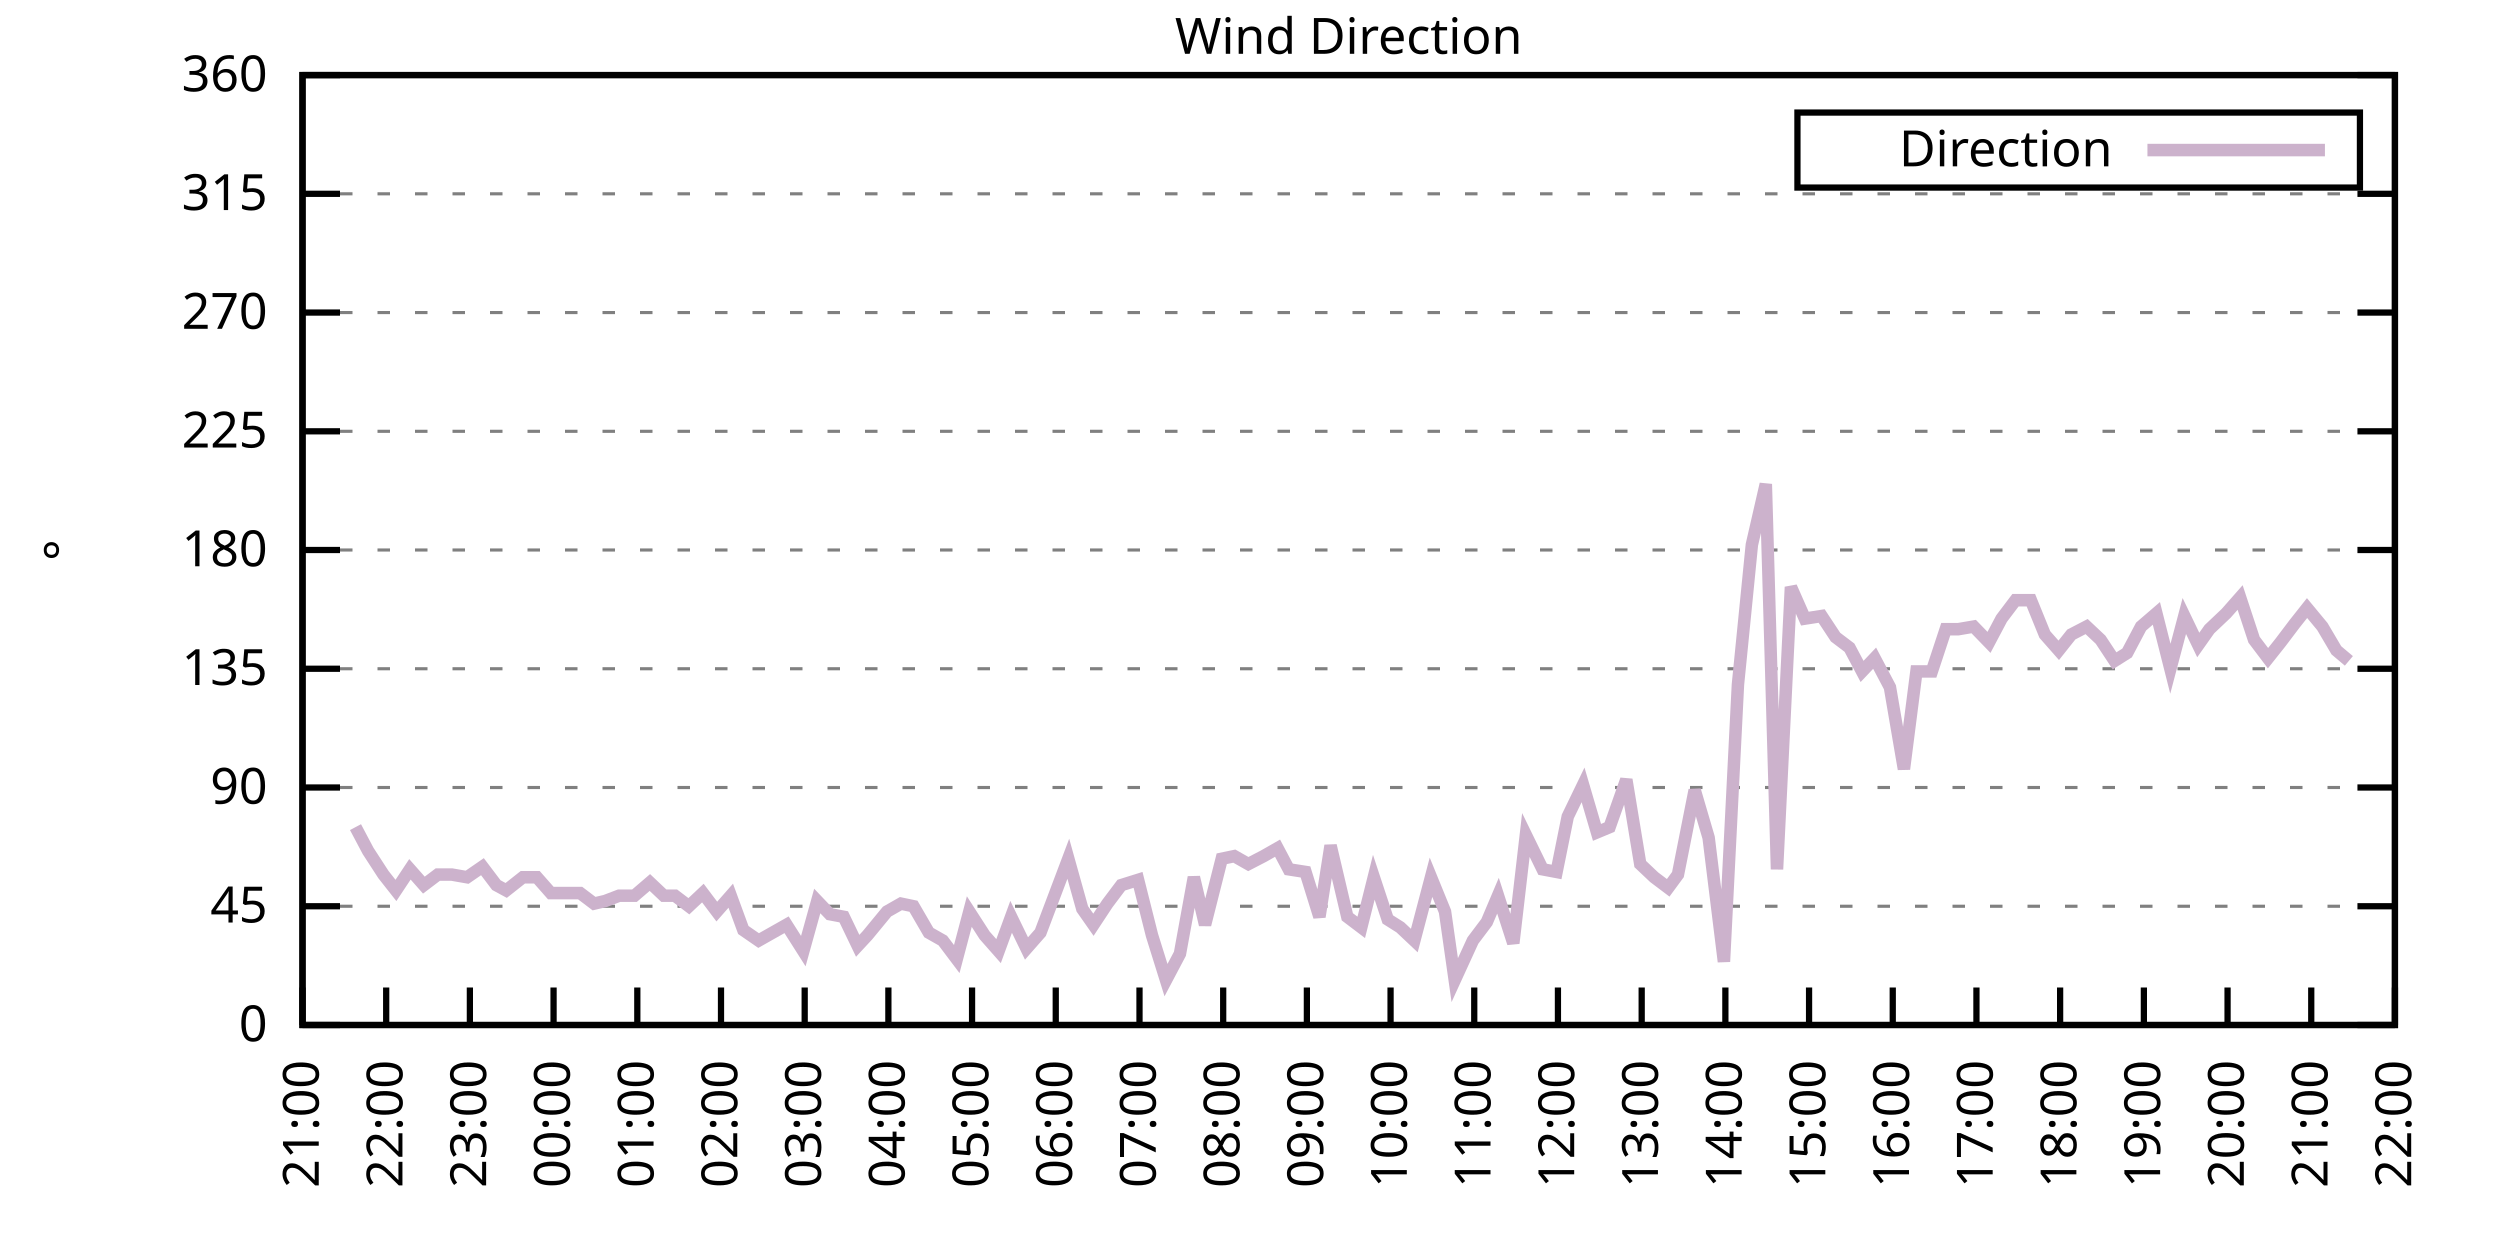
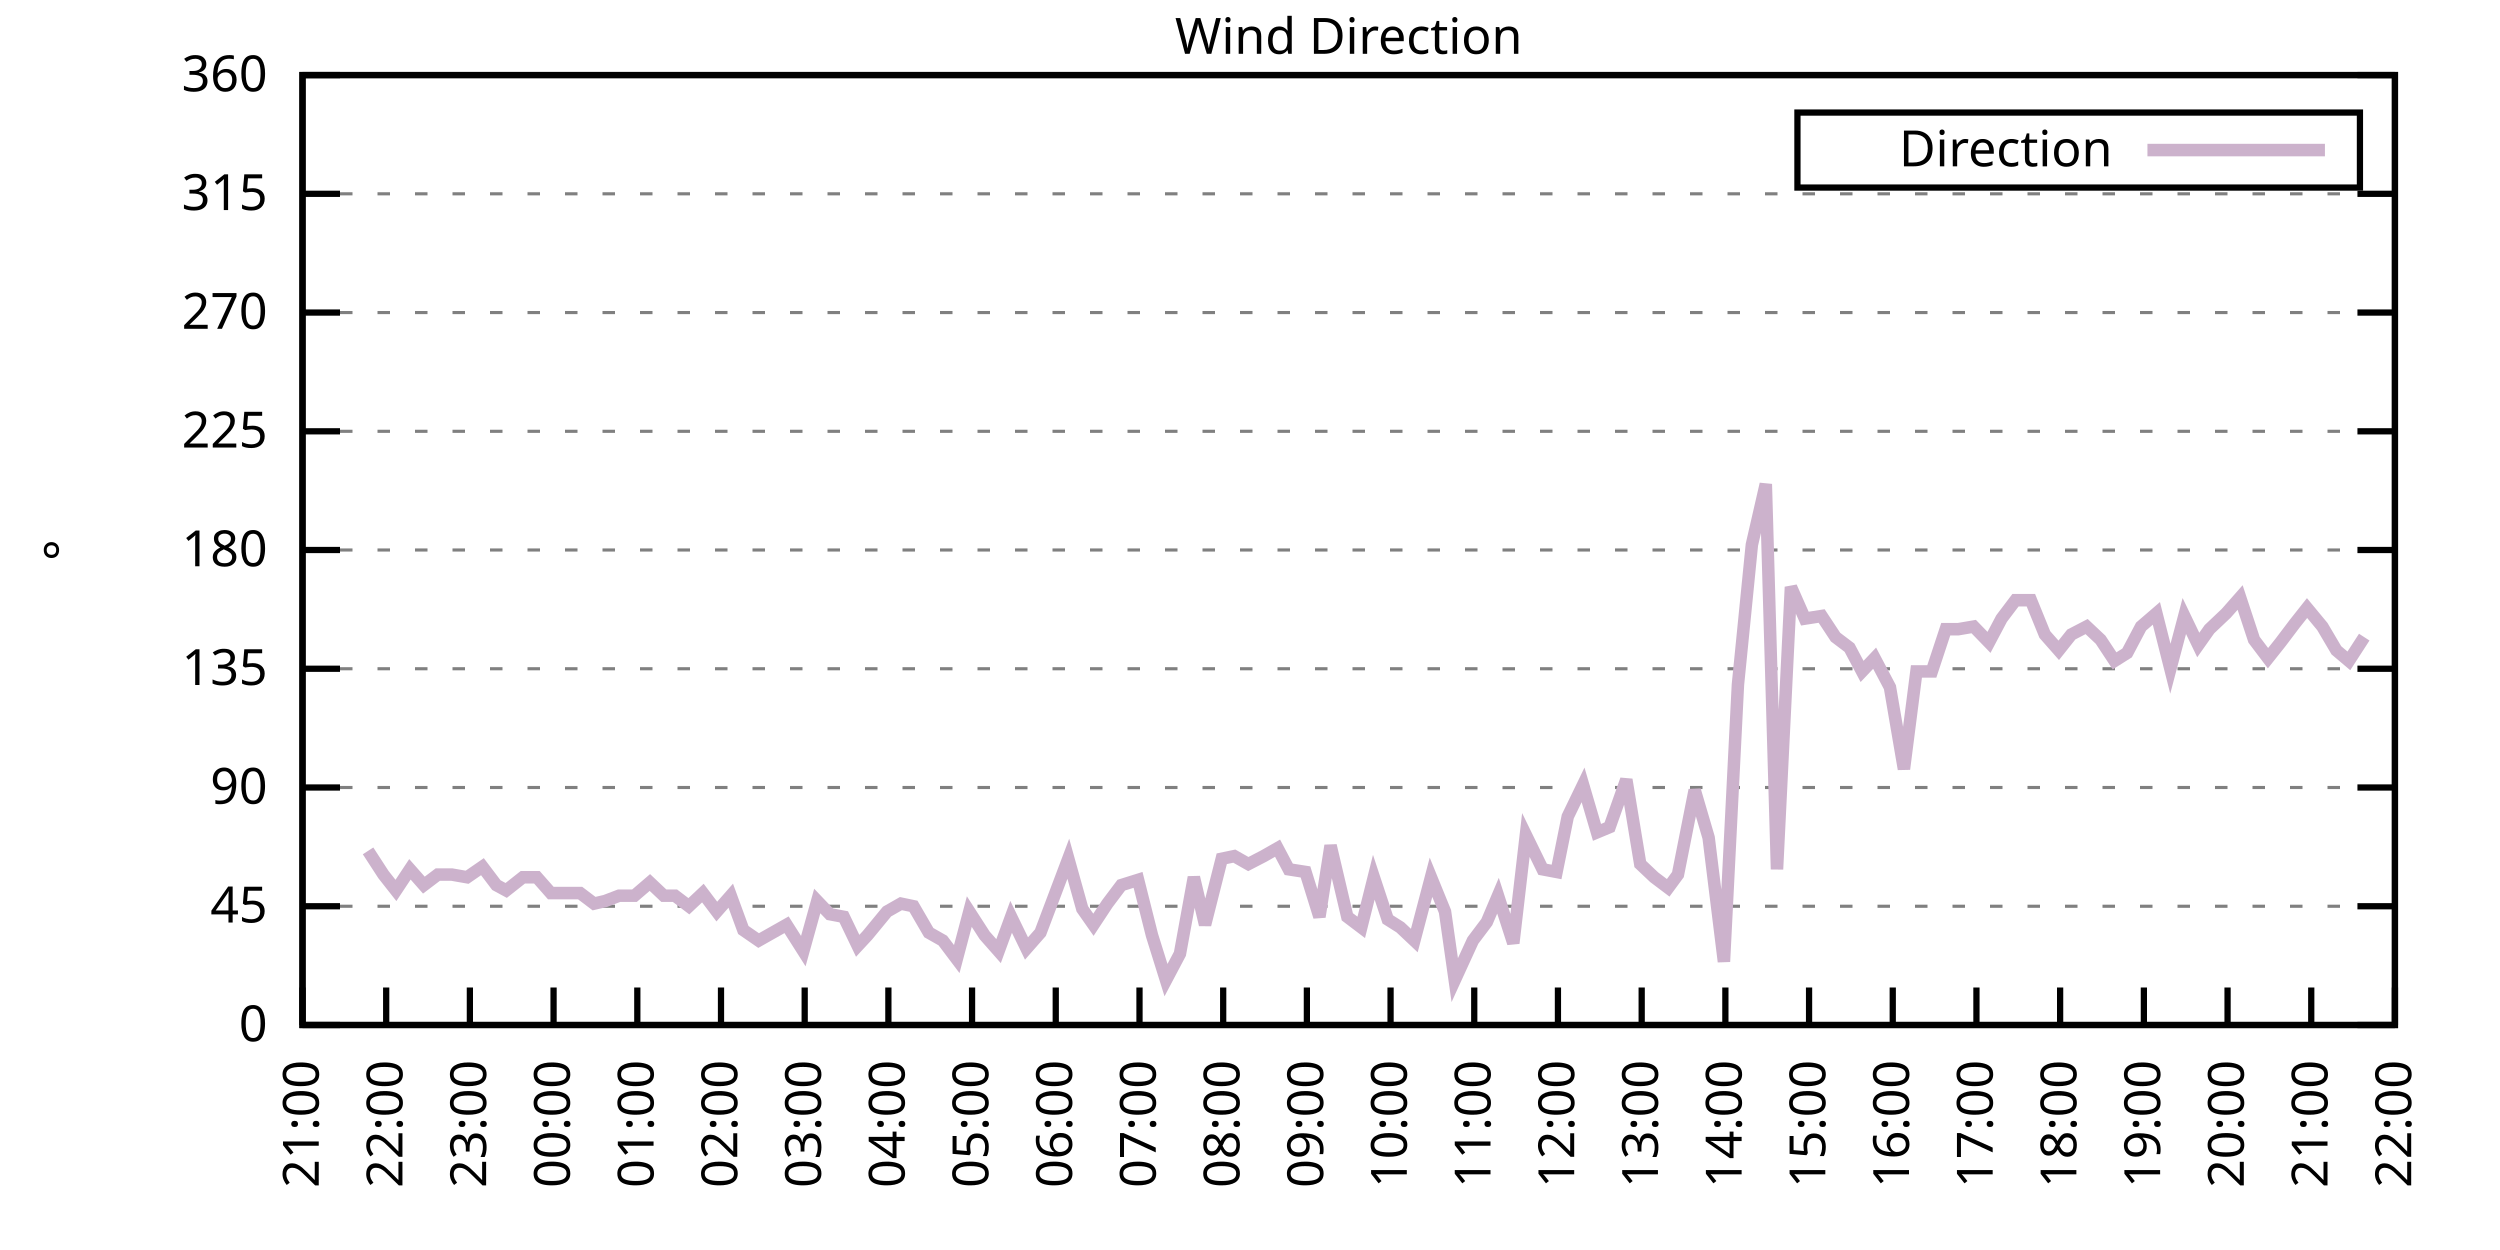
<svg xmlns="http://www.w3.org/2000/svg" xmlns:xlink="http://www.w3.org/1999/xlink" width="400" height="200" viewBox="0 0 400 200">
  <g id="gnuplot_canvas">
    <rect x="0" y="0" width="400" height="200" fill="none" />
    <defs>
      <circle id="gpDot" r="0.5" stroke-width="0.5" stroke="currentColor" />
      <path id="gpPt0" stroke-width="0.333" stroke="currentColor" d="M-1,0 h2 M0,-1 v2" />
      <path id="gpPt1" stroke-width="0.333" stroke="currentColor" d="M-1,-1 L1,1 M1,-1 L-1,1" />
      <path id="gpPt2" stroke-width="0.333" stroke="currentColor" d="M-1,0 L1,0 M0,-1 L0,1 M-1,-1 L1,1 M-1,1 L1,-1" />
      <rect id="gpPt3" stroke-width="0.333" stroke="currentColor" x="-1" y="-1" width="2" height="2" />
      <rect id="gpPt4" stroke-width="0.333" stroke="currentColor" fill="currentColor" x="-1" y="-1" width="2" height="2" />
      <circle id="gpPt5" stroke-width="0.333" stroke="currentColor" cx="0" cy="0" r="1" />
      <use xlink:href="#gpPt5" id="gpPt6" fill="currentColor" stroke="none" />
      <path id="gpPt7" stroke-width="0.333" stroke="currentColor" d="M0,-1.33 L-1.33,0.67 L1.33,0.67 z" />
      <use xlink:href="#gpPt7" id="gpPt8" fill="currentColor" stroke="none" />
      <use xlink:href="#gpPt7" id="gpPt9" stroke="currentColor" transform="rotate(180)" />
      <use xlink:href="#gpPt9" id="gpPt10" fill="currentColor" stroke="none" />
      <use xlink:href="#gpPt3" id="gpPt11" stroke="currentColor" transform="rotate(45)" />
      <use xlink:href="#gpPt11" id="gpPt12" fill="currentColor" stroke="none" />
      <path id="gpPt13" stroke-width="0.333" stroke="currentColor" d="M0,1.330 L1.265,0.411 L0.782,-1.067 L-0.782,-1.076 L-1.265,0.411 z" />
      <use xlink:href="#gpPt13" id="gpPt14" fill="currentColor" stroke="none" />
      <filter id="textbox" filterUnits="objectBoundingBox" x="0" y="0" height="1" width="1">
        <feFlood flood-color="white" flood-opacity="1" result="bgnd" />
        <feComposite in="SourceGraphic" in2="bgnd" operator="atop" />
      </filter>
      <filter id="greybox" filterUnits="objectBoundingBox" x="0" y="0" height="1" width="1">
        <feFlood flood-color="lightgrey" flood-opacity="1" result="grey" />
        <feComposite in="SourceGraphic" in2="grey" operator="atop" />
      </filter>
    </defs>
    <g fill="none" color="white" stroke="currentColor" stroke-width="1.00" stroke-linecap="butt" stroke-linejoin="miter">
</g>
    <g fill="none" color="black" stroke="currentColor" stroke-width="1.00" stroke-linecap="butt" stroke-linejoin="miter">
      <g stroke="none" shape-rendering="crispEdges">
        <polygon fill="rgb(255, 255, 255)" points="48.40,164.00 383.18,164.00 383.18,12.02 48.40,12.02 " />
      </g>
    </g>
    <g fill="none" color="black" stroke="currentColor" stroke-width="1.00" stroke-linecap="butt" stroke-linejoin="miter">
</g>
    <g fill="none" color="black" stroke="black" stroke-width="0.50" stroke-linecap="butt" stroke-linejoin="miter">
</g>
    <g fill="none" color="gray" stroke="currentColor" stroke-width="0.50" stroke-linecap="butt" stroke-linejoin="miter">
      <path stroke="gray" stroke-dasharray="2,4" class="gridline" d="M48.40,164.00 L383.19,164.00  " />
    </g>
    <g fill="none" color="gray" stroke="gray" stroke-width="1.00" stroke-linecap="butt" stroke-linejoin="miter">
</g>
    <g fill="none" color="black" stroke="currentColor" stroke-width="1.00" stroke-linecap="butt" stroke-linejoin="miter">
      <path stroke="black" d="M48.40,164.00 L54.40,164.00 M383.19,164.00 L377.19,164.00  " />
      <g transform="translate(42.80,166.60)" stroke="none" fill="black" font-family="Sans" font-size="8.00" text-anchor="end">
        <text>
          <tspan font-family="Sans"> 0</tspan>
        </text>
      </g>
    </g>
    <g fill="none" color="black" stroke="currentColor" stroke-width="1.00" stroke-linecap="butt" stroke-linejoin="miter">
</g>
    <g fill="none" color="black" stroke="black" stroke-width="0.50" stroke-linecap="butt" stroke-linejoin="miter">
</g>
    <g fill="none" color="gray" stroke="currentColor" stroke-width="0.50" stroke-linecap="butt" stroke-linejoin="miter">
      <path stroke="gray" stroke-dasharray="2,4" class="gridline" d="M48.40,145.00 L383.19,145.00  " />
    </g>
    <g fill="none" color="gray" stroke="gray" stroke-width="1.00" stroke-linecap="butt" stroke-linejoin="miter">
</g>
    <g fill="none" color="black" stroke="currentColor" stroke-width="1.00" stroke-linecap="butt" stroke-linejoin="miter">
      <path stroke="black" d="M48.40,145.00 L54.40,145.00 M383.19,145.00 L377.19,145.00  " />
      <g transform="translate(42.80,147.60)" stroke="none" fill="black" font-family="Sans" font-size="8.00" text-anchor="end">
        <text>
          <tspan font-family="Sans"> 45</tspan>
        </text>
      </g>
    </g>
    <g fill="none" color="black" stroke="currentColor" stroke-width="1.00" stroke-linecap="butt" stroke-linejoin="miter">
</g>
    <g fill="none" color="black" stroke="black" stroke-width="0.50" stroke-linecap="butt" stroke-linejoin="miter">
</g>
    <g fill="none" color="gray" stroke="currentColor" stroke-width="0.50" stroke-linecap="butt" stroke-linejoin="miter">
      <path stroke="gray" stroke-dasharray="2,4" class="gridline" d="M48.40,126.00 L383.19,126.00  " />
    </g>
    <g fill="none" color="gray" stroke="gray" stroke-width="1.00" stroke-linecap="butt" stroke-linejoin="miter">
</g>
    <g fill="none" color="black" stroke="currentColor" stroke-width="1.00" stroke-linecap="butt" stroke-linejoin="miter">
      <path stroke="black" d="M48.40,126.00 L54.40,126.00 M383.19,126.00 L377.19,126.00  " />
      <g transform="translate(42.80,128.60)" stroke="none" fill="black" font-family="Sans" font-size="8.00" text-anchor="end">
        <text>
          <tspan font-family="Sans"> 90</tspan>
        </text>
      </g>
    </g>
    <g fill="none" color="black" stroke="currentColor" stroke-width="1.00" stroke-linecap="butt" stroke-linejoin="miter">
</g>
    <g fill="none" color="black" stroke="black" stroke-width="0.50" stroke-linecap="butt" stroke-linejoin="miter">
</g>
    <g fill="none" color="gray" stroke="currentColor" stroke-width="0.50" stroke-linecap="butt" stroke-linejoin="miter">
      <path stroke="gray" stroke-dasharray="2,4" class="gridline" d="M48.40,107.00 L383.19,107.00  " />
    </g>
    <g fill="none" color="gray" stroke="gray" stroke-width="1.00" stroke-linecap="butt" stroke-linejoin="miter">
</g>
    <g fill="none" color="black" stroke="currentColor" stroke-width="1.00" stroke-linecap="butt" stroke-linejoin="miter">
      <path stroke="black" d="M48.40,107.00 L54.40,107.00 M383.19,107.00 L377.19,107.00  " />
      <g transform="translate(42.80,109.60)" stroke="none" fill="black" font-family="Sans" font-size="8.00" text-anchor="end">
        <text>
          <tspan font-family="Sans"> 135</tspan>
        </text>
      </g>
    </g>
    <g fill="none" color="black" stroke="currentColor" stroke-width="1.00" stroke-linecap="butt" stroke-linejoin="miter">
</g>
    <g fill="none" color="black" stroke="black" stroke-width="0.50" stroke-linecap="butt" stroke-linejoin="miter">
</g>
    <g fill="none" color="gray" stroke="currentColor" stroke-width="0.50" stroke-linecap="butt" stroke-linejoin="miter">
      <path stroke="gray" stroke-dasharray="2,4" class="gridline" d="M48.40,88.00 L383.19,88.00  " />
    </g>
    <g fill="none" color="gray" stroke="gray" stroke-width="1.00" stroke-linecap="butt" stroke-linejoin="miter">
</g>
    <g fill="none" color="black" stroke="currentColor" stroke-width="1.00" stroke-linecap="butt" stroke-linejoin="miter">
      <path stroke="black" d="M48.40,88.00 L54.40,88.00 M383.19,88.00 L377.19,88.00  " />
      <g transform="translate(42.80,90.60)" stroke="none" fill="black" font-family="Sans" font-size="8.00" text-anchor="end">
        <text>
          <tspan font-family="Sans"> 180</tspan>
        </text>
      </g>
    </g>
    <g fill="none" color="black" stroke="currentColor" stroke-width="1.00" stroke-linecap="butt" stroke-linejoin="miter">
</g>
    <g fill="none" color="black" stroke="black" stroke-width="0.50" stroke-linecap="butt" stroke-linejoin="miter">
</g>
    <g fill="none" color="gray" stroke="currentColor" stroke-width="0.50" stroke-linecap="butt" stroke-linejoin="miter">
      <path stroke="gray" stroke-dasharray="2,4" class="gridline" d="M48.40,69.01 L383.19,69.01  " />
    </g>
    <g fill="none" color="gray" stroke="gray" stroke-width="1.00" stroke-linecap="butt" stroke-linejoin="miter">
</g>
    <g fill="none" color="black" stroke="currentColor" stroke-width="1.00" stroke-linecap="butt" stroke-linejoin="miter">
      <path stroke="black" d="M48.40,69.01 L54.40,69.01 M383.19,69.01 L377.19,69.01  " />
      <g transform="translate(42.80,71.61)" stroke="none" fill="black" font-family="Sans" font-size="8.00" text-anchor="end">
        <text>
          <tspan font-family="Sans"> 225</tspan>
        </text>
      </g>
    </g>
    <g fill="none" color="black" stroke="currentColor" stroke-width="1.00" stroke-linecap="butt" stroke-linejoin="miter">
</g>
    <g fill="none" color="black" stroke="black" stroke-width="0.50" stroke-linecap="butt" stroke-linejoin="miter">
</g>
    <g fill="none" color="gray" stroke="currentColor" stroke-width="0.50" stroke-linecap="butt" stroke-linejoin="miter">
      <path stroke="gray" stroke-dasharray="2,4" class="gridline" d="M48.40,50.01 L383.19,50.01  " />
    </g>
    <g fill="none" color="gray" stroke="gray" stroke-width="1.00" stroke-linecap="butt" stroke-linejoin="miter">
</g>
    <g fill="none" color="black" stroke="currentColor" stroke-width="1.00" stroke-linecap="butt" stroke-linejoin="miter">
      <path stroke="black" d="M48.40,50.01 L54.40,50.01 M383.19,50.01 L377.19,50.01  " />
      <g transform="translate(42.80,52.61)" stroke="none" fill="black" font-family="Sans" font-size="8.00" text-anchor="end">
        <text>
          <tspan font-family="Sans"> 270</tspan>
        </text>
      </g>
    </g>
    <g fill="none" color="black" stroke="currentColor" stroke-width="1.00" stroke-linecap="butt" stroke-linejoin="miter">
</g>
    <g fill="none" color="black" stroke="black" stroke-width="0.50" stroke-linecap="butt" stroke-linejoin="miter">
</g>
    <g fill="none" color="gray" stroke="currentColor" stroke-width="0.50" stroke-linecap="butt" stroke-linejoin="miter">
      <path stroke="gray" stroke-dasharray="2,4" class="gridline" d="M48.40,31.01 L383.19,31.01  " />
    </g>
    <g fill="none" color="gray" stroke="gray" stroke-width="1.00" stroke-linecap="butt" stroke-linejoin="miter">
</g>
    <g fill="none" color="black" stroke="currentColor" stroke-width="1.00" stroke-linecap="butt" stroke-linejoin="miter">
      <path stroke="black" d="M48.40,31.01 L54.40,31.01 M383.19,31.01 L377.19,31.01  " />
      <g transform="translate(42.80,33.61)" stroke="none" fill="black" font-family="Sans" font-size="8.00" text-anchor="end">
        <text>
          <tspan font-family="Sans"> 315</tspan>
        </text>
      </g>
    </g>
    <g fill="none" color="black" stroke="currentColor" stroke-width="1.00" stroke-linecap="butt" stroke-linejoin="miter">
</g>
    <g fill="none" color="black" stroke="black" stroke-width="0.50" stroke-linecap="butt" stroke-linejoin="miter">
</g>
    <g fill="none" color="gray" stroke="currentColor" stroke-width="0.50" stroke-linecap="butt" stroke-linejoin="miter">
      <path stroke="gray" stroke-dasharray="2,4" class="gridline" d="M48.40,12.01 L383.19,12.01  " />
    </g>
    <g fill="none" color="gray" stroke="gray" stroke-width="1.00" stroke-linecap="butt" stroke-linejoin="miter">
</g>
    <g fill="none" color="black" stroke="currentColor" stroke-width="1.00" stroke-linecap="butt" stroke-linejoin="miter">
      <path stroke="black" d="M48.40,12.01 L54.40,12.01 M383.19,12.01 L377.19,12.01  " />
      <g transform="translate(42.80,14.61)" stroke="none" fill="black" font-family="Sans" font-size="8.00" text-anchor="end">
        <text>
          <tspan font-family="Sans"> 360</tspan>
        </text>
      </g>
    </g>
    <g fill="none" color="black" stroke="currentColor" stroke-width="1.00" stroke-linecap="butt" stroke-linejoin="miter">
      <path stroke="black" d="M48.40,164.00 L48.40,158.00  " />
      <g transform="translate(51.00,169.60) rotate(270.00)" stroke="none" fill="black" font-family="Sans" font-size="8.00" text-anchor="end">
        <text>
          <tspan font-family="Sans">21:00</tspan>
        </text>
      </g>
    </g>
    <g fill="none" color="black" stroke="currentColor" stroke-width="1.00" stroke-linecap="butt" stroke-linejoin="miter">
      <path stroke="black" d="M61.79,164.00 L61.79,158.00  " />
      <g transform="translate(64.39,169.60) rotate(270.00)" stroke="none" fill="black" font-family="Sans" font-size="8.00" text-anchor="end">
        <text>
          <tspan font-family="Sans">22:00</tspan>
        </text>
      </g>
    </g>
    <g fill="none" color="black" stroke="currentColor" stroke-width="1.00" stroke-linecap="butt" stroke-linejoin="miter">
      <path stroke="black" d="M75.18,164.00 L75.18,158.00  " />
      <g transform="translate(77.78,169.60) rotate(270.00)" stroke="none" fill="black" font-family="Sans" font-size="8.00" text-anchor="end">
        <text>
          <tspan font-family="Sans">23:00</tspan>
        </text>
      </g>
    </g>
    <g fill="none" color="black" stroke="currentColor" stroke-width="1.00" stroke-linecap="butt" stroke-linejoin="miter">
      <path stroke="black" d="M88.57,164.00 L88.57,158.00  " />
      <g transform="translate(91.17,169.60) rotate(270.00)" stroke="none" fill="black" font-family="Sans" font-size="8.00" text-anchor="end">
        <text>
          <tspan font-family="Sans">00:00</tspan>
        </text>
      </g>
    </g>
    <g fill="none" color="black" stroke="currentColor" stroke-width="1.00" stroke-linecap="butt" stroke-linejoin="miter">
      <path stroke="black" d="M101.97,164.00 L101.97,158.00  " />
      <g transform="translate(104.57,169.60) rotate(270.00)" stroke="none" fill="black" font-family="Sans" font-size="8.00" text-anchor="end">
        <text>
          <tspan font-family="Sans">01:00</tspan>
        </text>
      </g>
    </g>
    <g fill="none" color="black" stroke="currentColor" stroke-width="1.00" stroke-linecap="butt" stroke-linejoin="miter">
      <path stroke="black" d="M115.36,164.00 L115.36,158.00  " />
      <g transform="translate(117.96,169.60) rotate(270.00)" stroke="none" fill="black" font-family="Sans" font-size="8.00" text-anchor="end">
        <text>
          <tspan font-family="Sans">02:00</tspan>
        </text>
      </g>
    </g>
    <g fill="none" color="black" stroke="currentColor" stroke-width="1.00" stroke-linecap="butt" stroke-linejoin="miter">
      <path stroke="black" d="M128.75,164.00 L128.75,158.00  " />
      <g transform="translate(131.35,169.60) rotate(270.00)" stroke="none" fill="black" font-family="Sans" font-size="8.00" text-anchor="end">
        <text>
          <tspan font-family="Sans">03:00</tspan>
        </text>
      </g>
    </g>
    <g fill="none" color="black" stroke="currentColor" stroke-width="1.00" stroke-linecap="butt" stroke-linejoin="miter">
      <path stroke="black" d="M142.14,164.00 L142.14,158.00  " />
      <g transform="translate(144.74,169.60) rotate(270.00)" stroke="none" fill="black" font-family="Sans" font-size="8.00" text-anchor="end">
        <text>
          <tspan font-family="Sans">04:00</tspan>
        </text>
      </g>
    </g>
    <g fill="none" color="black" stroke="currentColor" stroke-width="1.00" stroke-linecap="butt" stroke-linejoin="miter">
      <path stroke="black" d="M155.53,164.00 L155.53,158.00  " />
      <g transform="translate(158.13,169.60) rotate(270.00)" stroke="none" fill="black" font-family="Sans" font-size="8.00" text-anchor="end">
        <text>
          <tspan font-family="Sans">05:00</tspan>
        </text>
      </g>
    </g>
    <g fill="none" color="black" stroke="currentColor" stroke-width="1.00" stroke-linecap="butt" stroke-linejoin="miter">
      <path stroke="black" d="M168.92,164.00 L168.92,158.00  " />
      <g transform="translate(171.52,169.60) rotate(270.00)" stroke="none" fill="black" font-family="Sans" font-size="8.00" text-anchor="end">
        <text>
          <tspan font-family="Sans">06:00</tspan>
        </text>
      </g>
    </g>
    <g fill="none" color="black" stroke="currentColor" stroke-width="1.00" stroke-linecap="butt" stroke-linejoin="miter">
      <path stroke="black" d="M182.32,164.00 L182.32,158.00  " />
      <g transform="translate(184.92,169.60) rotate(270.00)" stroke="none" fill="black" font-family="Sans" font-size="8.00" text-anchor="end">
        <text>
          <tspan font-family="Sans">07:00</tspan>
        </text>
      </g>
    </g>
    <g fill="none" color="black" stroke="currentColor" stroke-width="1.00" stroke-linecap="butt" stroke-linejoin="miter">
      <path stroke="black" d="M195.71,164.00 L195.71,158.00  " />
      <g transform="translate(198.31,169.60) rotate(270.00)" stroke="none" fill="black" font-family="Sans" font-size="8.00" text-anchor="end">
        <text>
          <tspan font-family="Sans">08:00</tspan>
        </text>
      </g>
    </g>
    <g fill="none" color="black" stroke="currentColor" stroke-width="1.00" stroke-linecap="butt" stroke-linejoin="miter">
      <path stroke="black" d="M209.10,164.00 L209.10,158.00  " />
      <g transform="translate(211.70,169.60) rotate(270.00)" stroke="none" fill="black" font-family="Sans" font-size="8.00" text-anchor="end">
        <text>
          <tspan font-family="Sans">09:00</tspan>
        </text>
      </g>
    </g>
    <g fill="none" color="black" stroke="currentColor" stroke-width="1.00" stroke-linecap="butt" stroke-linejoin="miter">
      <path stroke="black" d="M222.49,164.00 L222.49,158.00  " />
      <g transform="translate(225.09,169.60) rotate(270.00)" stroke="none" fill="black" font-family="Sans" font-size="8.00" text-anchor="end">
        <text>
          <tspan font-family="Sans">10:00</tspan>
        </text>
      </g>
    </g>
    <g fill="none" color="black" stroke="currentColor" stroke-width="1.00" stroke-linecap="butt" stroke-linejoin="miter">
      <path stroke="black" d="M235.88,164.00 L235.88,158.00  " />
      <g transform="translate(238.48,169.60) rotate(270.00)" stroke="none" fill="black" font-family="Sans" font-size="8.00" text-anchor="end">
        <text>
          <tspan font-family="Sans">11:00</tspan>
        </text>
      </g>
    </g>
    <g fill="none" color="black" stroke="currentColor" stroke-width="1.00" stroke-linecap="butt" stroke-linejoin="miter">
      <path stroke="black" d="M249.27,164.00 L249.27,158.00  " />
      <g transform="translate(251.87,169.60) rotate(270.00)" stroke="none" fill="black" font-family="Sans" font-size="8.00" text-anchor="end">
        <text>
          <tspan font-family="Sans">12:00</tspan>
        </text>
      </g>
    </g>
    <g fill="none" color="black" stroke="currentColor" stroke-width="1.00" stroke-linecap="butt" stroke-linejoin="miter">
      <path stroke="black" d="M262.67,164.00 L262.67,158.00  " />
      <g transform="translate(265.27,169.60) rotate(270.00)" stroke="none" fill="black" font-family="Sans" font-size="8.00" text-anchor="end">
        <text>
          <tspan font-family="Sans">13:00</tspan>
        </text>
      </g>
    </g>
    <g fill="none" color="black" stroke="currentColor" stroke-width="1.00" stroke-linecap="butt" stroke-linejoin="miter">
      <path stroke="black" d="M276.06,164.00 L276.06,158.00  " />
      <g transform="translate(278.66,169.60) rotate(270.00)" stroke="none" fill="black" font-family="Sans" font-size="8.00" text-anchor="end">
        <text>
          <tspan font-family="Sans">14:00</tspan>
        </text>
      </g>
    </g>
    <g fill="none" color="black" stroke="currentColor" stroke-width="1.00" stroke-linecap="butt" stroke-linejoin="miter">
      <path stroke="black" d="M289.45,164.00 L289.45,158.00  " />
      <g transform="translate(292.05,169.60) rotate(270.00)" stroke="none" fill="black" font-family="Sans" font-size="8.00" text-anchor="end">
        <text>
          <tspan font-family="Sans">15:00</tspan>
        </text>
      </g>
    </g>
    <g fill="none" color="black" stroke="currentColor" stroke-width="1.00" stroke-linecap="butt" stroke-linejoin="miter">
      <path stroke="black" d="M302.84,164.00 L302.84,158.00  " />
      <g transform="translate(305.44,169.60) rotate(270.00)" stroke="none" fill="black" font-family="Sans" font-size="8.00" text-anchor="end">
        <text>
          <tspan font-family="Sans">16:00</tspan>
        </text>
      </g>
    </g>
    <g fill="none" color="black" stroke="currentColor" stroke-width="1.00" stroke-linecap="butt" stroke-linejoin="miter">
      <path stroke="black" d="M316.23,164.00 L316.23,158.00  " />
      <g transform="translate(318.83,169.60) rotate(270.00)" stroke="none" fill="black" font-family="Sans" font-size="8.00" text-anchor="end">
        <text>
          <tspan font-family="Sans">17:00</tspan>
        </text>
      </g>
    </g>
    <g fill="none" color="black" stroke="currentColor" stroke-width="1.00" stroke-linecap="butt" stroke-linejoin="miter">
      <path stroke="black" d="M329.62,164.00 L329.62,158.00  " />
      <g transform="translate(332.22,169.60) rotate(270.00)" stroke="none" fill="black" font-family="Sans" font-size="8.00" text-anchor="end">
        <text>
          <tspan font-family="Sans">18:00</tspan>
        </text>
      </g>
    </g>
    <g fill="none" color="black" stroke="currentColor" stroke-width="1.00" stroke-linecap="butt" stroke-linejoin="miter">
      <path stroke="black" d="M343.02,164.00 L343.02,158.00  " />
      <g transform="translate(345.62,169.60) rotate(270.00)" stroke="none" fill="black" font-family="Sans" font-size="8.00" text-anchor="end">
        <text>
          <tspan font-family="Sans">19:00</tspan>
        </text>
      </g>
    </g>
    <g fill="none" color="black" stroke="currentColor" stroke-width="1.00" stroke-linecap="butt" stroke-linejoin="miter">
      <path stroke="black" d="M356.41,164.00 L356.41,158.00  " />
      <g transform="translate(359.01,169.60) rotate(270.00)" stroke="none" fill="black" font-family="Sans" font-size="8.00" text-anchor="end">
        <text>
          <tspan font-family="Sans">20:00</tspan>
        </text>
      </g>
    </g>
    <g fill="none" color="black" stroke="currentColor" stroke-width="1.00" stroke-linecap="butt" stroke-linejoin="miter">
      <path stroke="black" d="M369.80,164.00 L369.80,158.00  " />
      <g transform="translate(372.40,169.60) rotate(270.00)" stroke="none" fill="black" font-family="Sans" font-size="8.00" text-anchor="end">
        <text>
          <tspan font-family="Sans">21:00</tspan>
        </text>
      </g>
    </g>
    <g fill="none" color="black" stroke="currentColor" stroke-width="1.00" stroke-linecap="butt" stroke-linejoin="miter">
      <path stroke="black" d="M383.19,164.00 L383.19,158.00  " />
      <g transform="translate(385.79,169.60) rotate(270.00)" stroke="none" fill="black" font-family="Sans" font-size="8.00" text-anchor="end">
        <text>
          <tspan font-family="Sans">22:00</tspan>
        </text>
      </g>
    </g>
    <g fill="none" color="black" stroke="currentColor" stroke-width="1.00" stroke-linecap="butt" stroke-linejoin="miter">
</g>
    <g fill="none" color="black" stroke="currentColor" stroke-width="1.00" stroke-linecap="butt" stroke-linejoin="miter">
      <path stroke="black" d="M48.40,12.01 L48.40,164.00 L383.19,164.00 L383.19,12.01 L48.40,12.01 Z  " />
    </g>
    <g fill="none" color="black" stroke="currentColor" stroke-width="1.00" stroke-linecap="butt" stroke-linejoin="miter">
</g>
    <g fill="none" color="black" stroke="currentColor" stroke-width="1.00" stroke-linecap="butt" stroke-linejoin="miter">
      <path stroke="black" d="M287.59,30.01 L287.59,18.01 L377.59,18.01 L377.59,30.01 L287.59,30.01 Z  " />
    </g>
    <g id="Wind_direction_plot_1">
      <g fill="none" color="white" stroke="black" stroke-width="2.00" stroke-linecap="butt" stroke-linejoin="miter">
</g>
      <g fill="none" color="black" stroke="currentColor" stroke-width="2.00" stroke-linecap="butt" stroke-linejoin="miter">
        <g transform="translate(337.99,26.61)" stroke="none" fill="black" font-family="Sans" font-size="8.00" text-anchor="end">
          <text>
            <tspan font-family="Sans">Direction</tspan>
          </text>
        </g>
      </g>
      <g fill="none" color="black" stroke="currentColor" stroke-width="2.00" stroke-linecap="butt" stroke-linejoin="miter">
-         <path stroke="rgb(204, 178, 204)" d="M343.59,24.01 L371.99,24.01 M56.88,132.34 L58.89,136.14 L61.35,139.93 L63.35,142.47 L65.59,139.09 L67.82,141.62   L70.05,139.93 L72.28,139.93 L74.74,140.36 L77.19,138.67 L79.42,141.62 L80.99,142.47 L83.66,140.36 L85.90,140.36   L88.13,142.89 L89.91,142.89 L92.82,142.89 L95.05,144.58 L96.83,144.16 L99.06,143.31 L101.52,143.31 L103.98,141.20   L106.21,143.31 L107.99,143.31 L110.22,145.00 L112.46,142.89 L114.69,145.85 L116.92,143.31 L118.93,148.80 L121.38,150.49   L125.85,147.96 L128.53,152.18 L130.76,144.16 L132.77,146.27 L135.00,146.69 L137.23,151.33 L138.79,149.65 L141.92,145.85   L144.15,144.58 L146.16,145.00 L148.61,149.22 L150.85,150.49 L153.08,153.45 L155.09,145.85 L157.54,149.65 L159.77,152.18   L161.78,146.69 L164.24,151.76 L166.47,149.22 L168.70,143.31 L170.93,137.40 L173.17,145.42 L174.95,147.96 L177.18,144.58   L179.41,141.62 L182.09,140.78 L184.32,149.65 L186.56,156.82 L188.79,152.60 L191.02,140.36 L192.81,147.96 L195.48,137.40   L197.49,136.98 L199.73,138.25 L202.18,136.98 L204.41,135.71 L206.20,139.09 L208.88,139.51 L211.11,146.69 L212.89,135.29   L215.57,146.69 L217.80,148.38 L219.81,140.36 L222.04,147.11 L224.05,148.38 L226.29,150.49 L228.96,140.36 L231.20,145.85   L232.76,156.82 L235.66,150.49 L237.89,147.53 L239.68,143.31 L242.13,150.91 L244.14,133.60 L246.82,139.09 L249.05,139.51   L250.84,130.65 L253.29,125.58 L255.52,133.18 L257.53,132.34 L260.21,124.74 L262.44,138.25 L264.67,140.36 L266.91,142.05   L268.47,139.93 L271.15,126.42 L273.38,134.02 L275.83,153.87 L278.07,109.54 L280.30,87.16 L282.53,77.45 L284.32,139.09   L286.55,93.92 L288.78,98.98 L291.46,98.56 L293.69,101.94 L295.92,103.63 L297.93,107.43 L299.94,105.31 L302.39,109.96   L304.63,123.05 L306.63,107.43 L309.09,107.43 L311.32,100.67 L313.33,100.67 L315.79,100.25 L318.24,102.78 L320.25,98.98   L322.48,96.03 L324.94,96.03 L327.17,101.52 L329.40,104.05 L331.41,101.52 L333.86,100.25 L336.10,102.36 L338.33,105.74   L340.34,104.47 L342.57,100.25 L345.02,98.14 L347.26,107.00 L349.49,98.56 L351.72,103.20 L353.51,100.67 L356.18,98.14   L358.42,95.60 L360.65,102.36 L362.88,105.31 L364.89,102.78 L367.12,99.83 L369.13,97.29 L371.58,100.25 L373.82,104.05   L375.82,105.74  " />
+         <path stroke="rgb(204, 178, 204)" d="M343.59,24.01 L371.99,24.01 M58.89,136.14 L61.35,139.93 L63.35,142.47 L65.59,139.09 L67.82,141.62 L70.05,139.93   L72.28,139.93 L74.74,140.36 L77.19,138.67 L79.42,141.62 L80.99,142.47 L83.66,140.36 L85.90,140.36 L88.13,142.89   L89.91,142.89 L92.82,142.89 L95.05,144.58 L96.83,144.16 L99.06,143.31 L101.52,143.31 L103.98,141.20 L106.21,143.31   L107.99,143.31 L110.22,145.00 L112.46,142.89 L114.69,145.85 L116.92,143.31 L118.93,148.80 L121.38,150.49 L125.85,147.96   L128.53,152.18 L130.76,144.16 L132.77,146.27 L135.00,146.69 L137.23,151.33 L138.79,149.65 L141.92,145.85 L144.15,144.58   L146.16,145.00 L148.61,149.22 L150.85,150.49 L153.08,153.45 L155.09,145.85 L157.54,149.65 L159.77,152.18 L161.78,146.69   L164.24,151.76 L166.47,149.22 L168.70,143.31 L170.93,137.40 L173.17,145.42 L174.95,147.96 L177.18,144.58 L179.41,141.62   L182.09,140.78 L184.32,149.65 L186.56,156.82 L188.79,152.60 L191.02,140.36 L192.81,147.96 L195.48,137.40 L197.49,136.98   L199.73,138.25 L202.18,136.98 L204.41,135.71 L206.20,139.09 L208.88,139.51 L211.11,146.69 L212.89,135.29 L215.57,146.69   L217.80,148.38 L219.81,140.36 L222.04,147.11 L224.05,148.38 L226.29,150.49 L228.96,140.36 L231.20,145.85 L232.76,156.82   L235.66,150.49 L237.89,147.53 L239.68,143.31 L242.13,150.91 L244.14,133.60 L246.82,139.09 L249.05,139.51 L250.84,130.65   L253.29,125.58 L255.52,133.18 L257.53,132.34 L260.21,124.74 L262.44,138.25 L264.67,140.36 L266.91,142.05 L268.47,139.93   L271.15,126.42 L273.38,134.02 L275.83,153.87 L278.07,109.54 L280.30,87.16 L282.53,77.45 L284.32,139.09 L286.55,93.92   L288.78,98.98 L291.46,98.56 L293.69,101.94 L295.92,103.63 L297.93,107.43 L299.94,105.31 L302.39,109.96 L304.63,123.05   L306.63,107.43 L309.09,107.43 L311.32,100.67 L313.33,100.67 L315.79,100.25 L318.24,102.78 L320.25,98.98 L322.48,96.03   L324.94,96.03 L327.17,101.52 L329.40,104.05 L331.41,101.52 L333.86,100.25 L336.10,102.36 L338.33,105.74 L340.34,104.47   L342.57,100.25 L345.02,98.14 L347.26,107.00 L349.49,98.56 L351.72,103.20 L353.51,100.67 L356.18,98.14 L358.42,95.60   L360.65,102.36 L362.88,105.31 L364.89,102.78 L367.12,99.83 L369.13,97.29 L371.58,100.25 L373.82,104.05 L375.82,105.74   L378.28,101.94  " />
      </g>
    </g>
    <g fill="none" color="black" stroke="currentColor" stroke-width="2.00" stroke-linecap="butt" stroke-linejoin="miter">
</g>
    <g fill="none" color="black" stroke="black" stroke-width="1.00" stroke-linecap="butt" stroke-linejoin="miter">
</g>
    <g fill="none" color="black" stroke="currentColor" stroke-width="1.00" stroke-linecap="butt" stroke-linejoin="miter">
      <path stroke="black" d="M48.40,12.01 L48.40,164.00 L383.19,164.00 L383.19,12.01 L48.40,12.01 Z  " />
      <g transform="translate(12.80,88.01) rotate(270.00)" stroke="none" fill="black" font-family="Sans" font-size="8.00" text-anchor="middle">
        <text>
          <tspan font-family="Sans">°</tspan>
        </text>
      </g>
    </g>
    <g fill="none" color="black" stroke="currentColor" stroke-width="1.00" stroke-linecap="butt" stroke-linejoin="miter">
</g>
    <g fill="none" color="black" stroke="currentColor" stroke-width="1.00" stroke-linecap="butt" stroke-linejoin="miter">
      <g transform="translate(215.79,8.61)" stroke="none" fill="black" font-family="Sans" font-size="8.00" text-anchor="middle">
        <text>
          <tspan font-family="Sans">Wind Direction</tspan>
        </text>
      </g>
    </g>
    <g fill="none" color="black" stroke="currentColor" stroke-width="1.00" stroke-linecap="butt" stroke-linejoin="miter">
</g>
  </g>
</svg>
